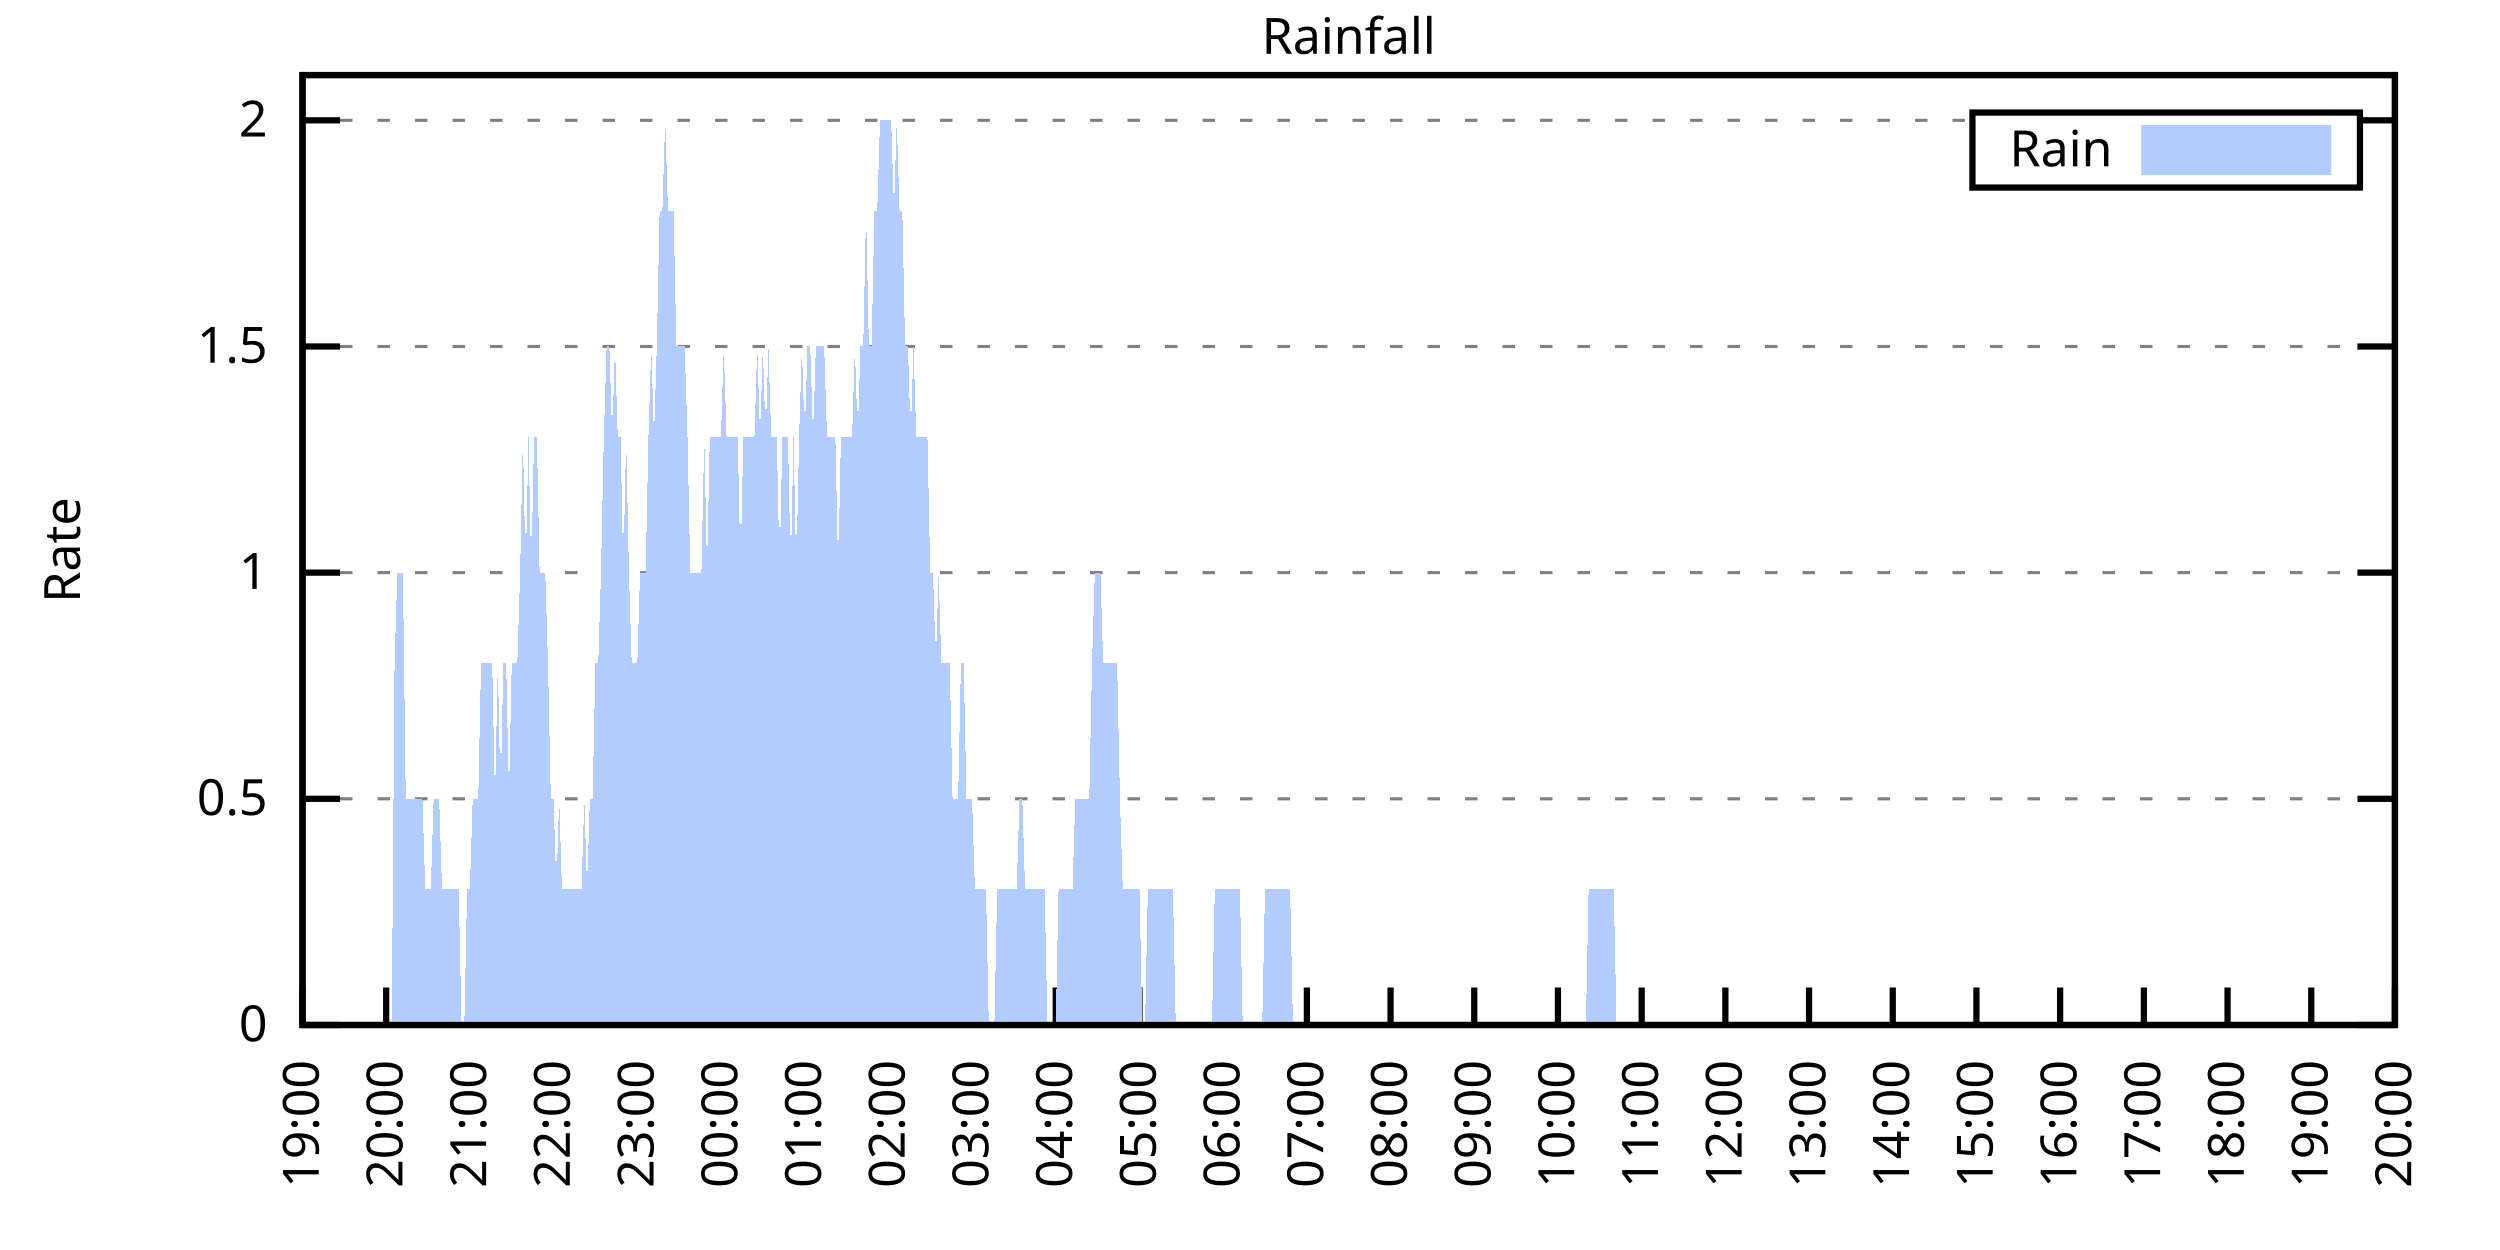
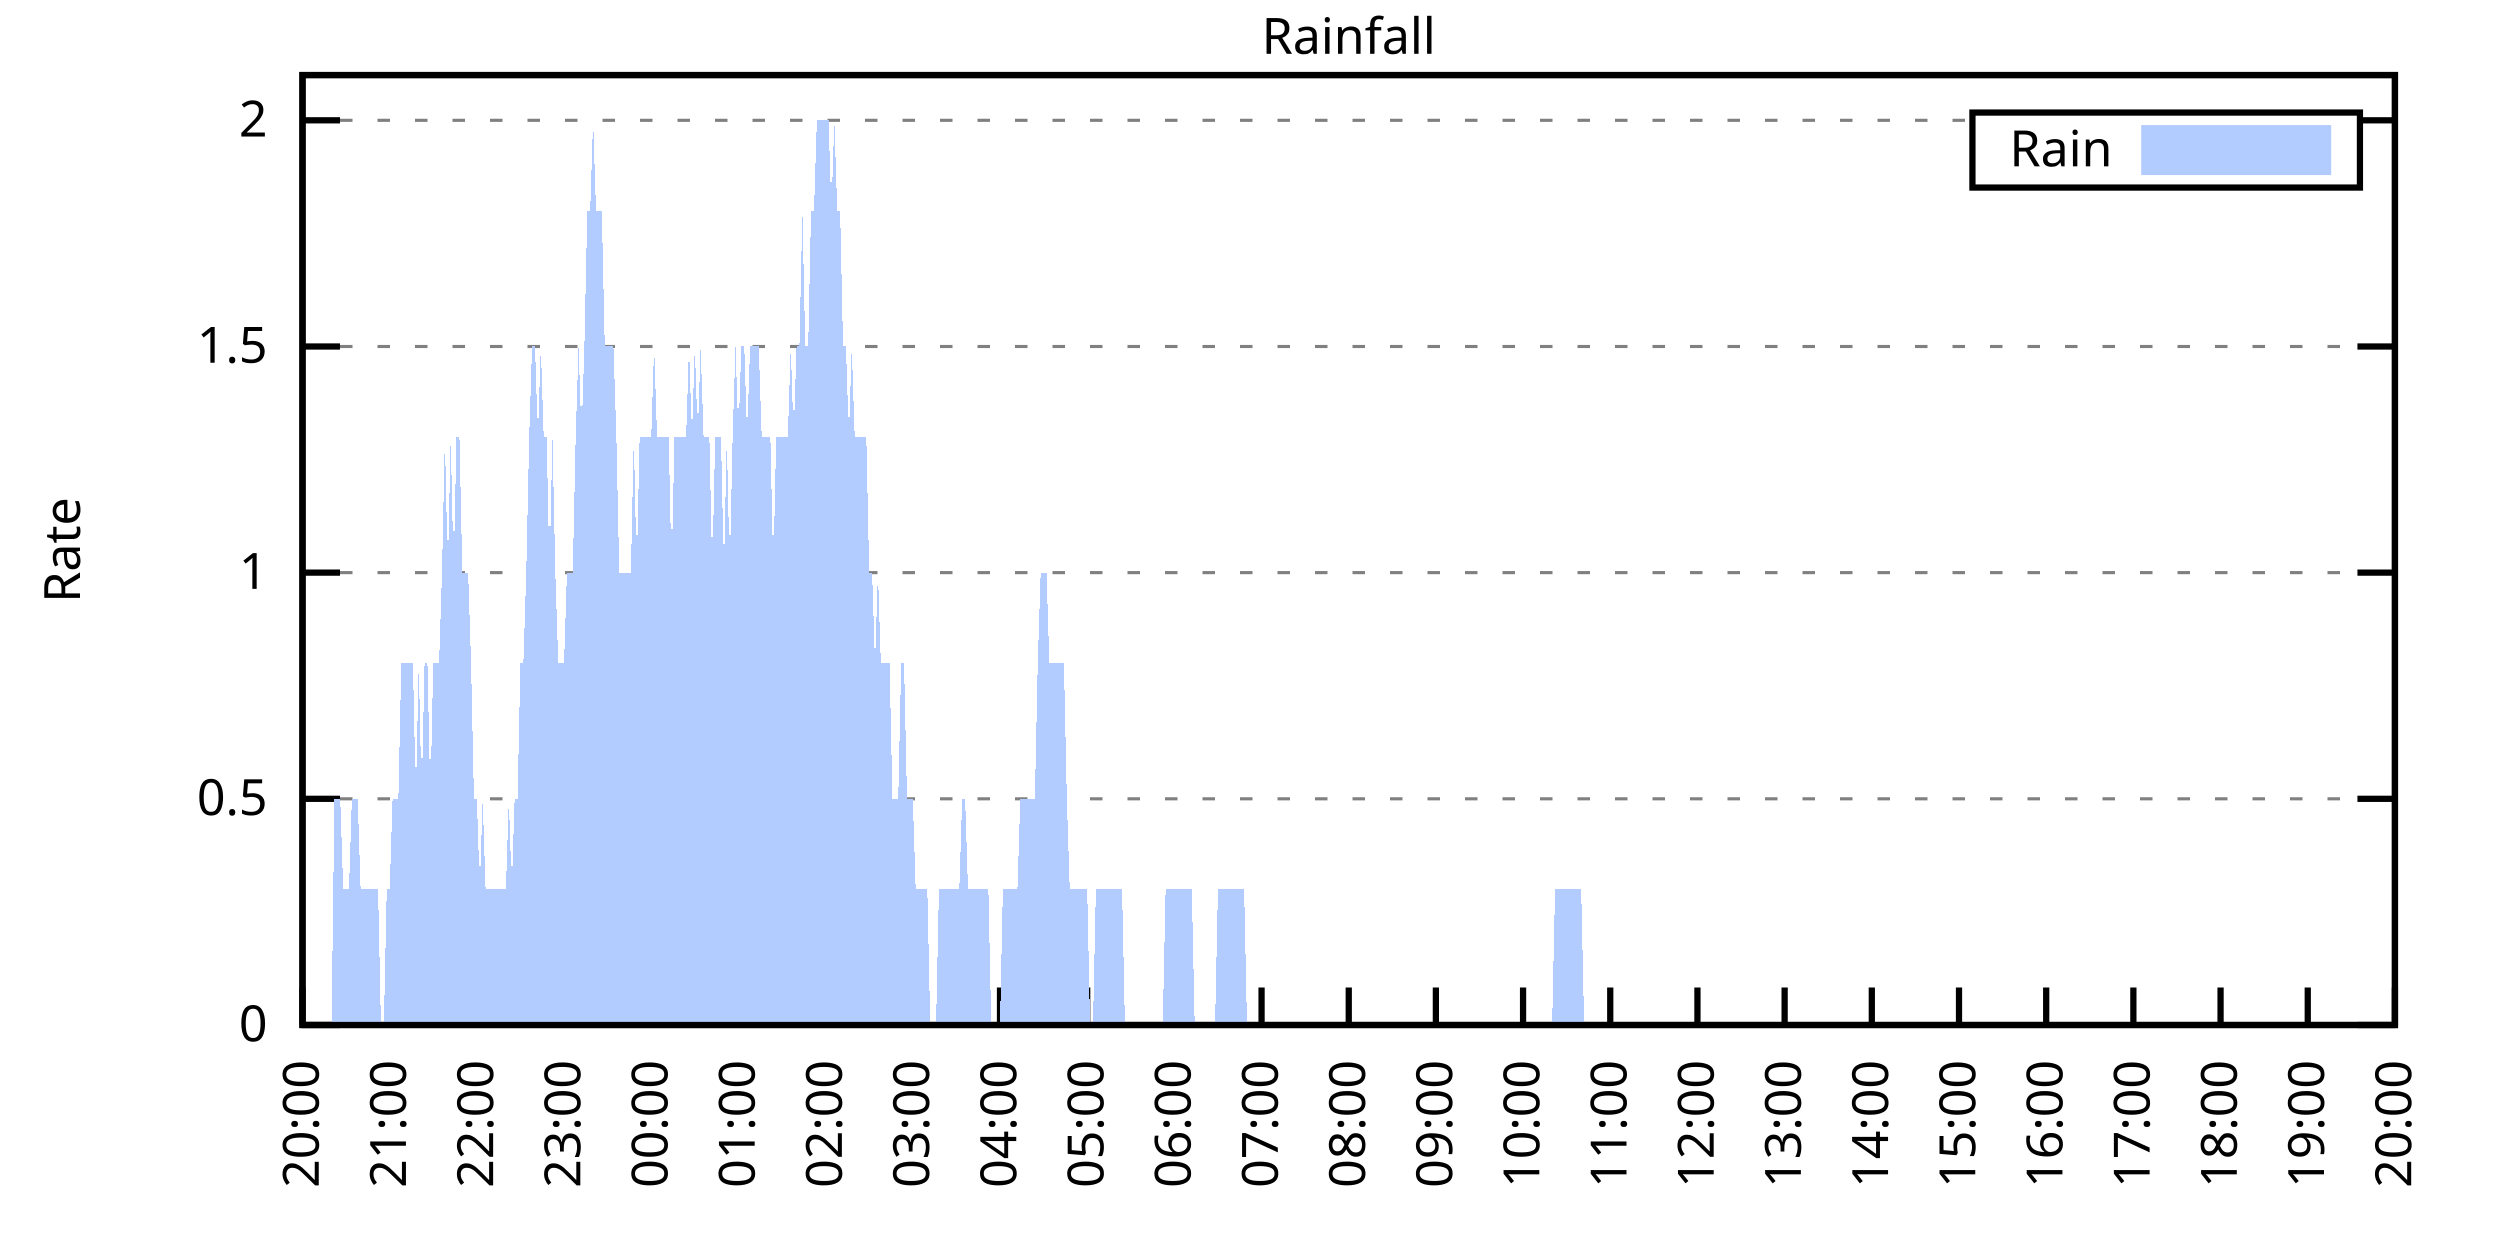
<svg xmlns="http://www.w3.org/2000/svg" xmlns:xlink="http://www.w3.org/1999/xlink" width="400" height="200" viewBox="0 0 400 200">
  <g id="gnuplot_canvas">
    <rect x="0" y="0" width="400" height="200" fill="none" />
    <defs>
      <circle id="gpDot" r="0.5" stroke-width="0.5" stroke="currentColor" />
      <path id="gpPt0" stroke-width="0.333" stroke="currentColor" d="M-1,0 h2 M0,-1 v2" />
      <path id="gpPt1" stroke-width="0.333" stroke="currentColor" d="M-1,-1 L1,1 M1,-1 L-1,1" />
      <path id="gpPt2" stroke-width="0.333" stroke="currentColor" d="M-1,0 L1,0 M0,-1 L0,1 M-1,-1 L1,1 M-1,1 L1,-1" />
      <rect id="gpPt3" stroke-width="0.333" stroke="currentColor" x="-1" y="-1" width="2" height="2" />
      <rect id="gpPt4" stroke-width="0.333" stroke="currentColor" fill="currentColor" x="-1" y="-1" width="2" height="2" />
      <circle id="gpPt5" stroke-width="0.333" stroke="currentColor" cx="0" cy="0" r="1" />
      <use xlink:href="#gpPt5" id="gpPt6" fill="currentColor" stroke="none" />
      <path id="gpPt7" stroke-width="0.333" stroke="currentColor" d="M0,-1.33 L-1.33,0.67 L1.33,0.67 z" />
      <use xlink:href="#gpPt7" id="gpPt8" fill="currentColor" stroke="none" />
      <use xlink:href="#gpPt7" id="gpPt9" stroke="currentColor" transform="rotate(180)" />
      <use xlink:href="#gpPt9" id="gpPt10" fill="currentColor" stroke="none" />
      <use xlink:href="#gpPt3" id="gpPt11" stroke="currentColor" transform="rotate(45)" />
      <use xlink:href="#gpPt11" id="gpPt12" fill="currentColor" stroke="none" />
      <path id="gpPt13" stroke-width="0.333" stroke="currentColor" d="M0,1.330 L1.265,0.411 L0.782,-1.067 L-0.782,-1.076 L-1.265,0.411 z" />
      <use xlink:href="#gpPt13" id="gpPt14" fill="currentColor" stroke="none" />
      <filter id="textbox" filterUnits="objectBoundingBox" x="0" y="0" height="1" width="1">
        <feFlood flood-color="white" flood-opacity="1" result="bgnd" />
        <feComposite in="SourceGraphic" in2="bgnd" operator="atop" />
      </filter>
      <filter id="greybox" filterUnits="objectBoundingBox" x="0" y="0" height="1" width="1">
        <feFlood flood-color="lightgrey" flood-opacity="1" result="grey" />
        <feComposite in="SourceGraphic" in2="grey" operator="atop" />
      </filter>
    </defs>
    <g fill="none" color="white" stroke="currentColor" stroke-width="1.00" stroke-linecap="butt" stroke-linejoin="miter">
</g>
    <g fill="none" color="black" stroke="currentColor" stroke-width="1.00" stroke-linecap="butt" stroke-linejoin="miter">
      <g stroke="none" shape-rendering="crispEdges">
        <polygon fill="rgb(255, 255, 255)" points="48.40,164.00 383.18,164.00 383.18,12.02 48.40,12.02 " />
      </g>
    </g>
    <g fill="none" color="black" stroke="currentColor" stroke-width="1.00" stroke-linecap="butt" stroke-linejoin="miter">
</g>
    <g fill="none" color="black" stroke="black" stroke-width="0.50" stroke-linecap="butt" stroke-linejoin="miter">
</g>
    <g fill="none" color="gray" stroke="currentColor" stroke-width="0.50" stroke-linecap="butt" stroke-linejoin="miter">
      <path stroke="gray" stroke-dasharray="2,4" class="gridline" d="M48.40,164.00 L383.19,164.00  " />
    </g>
    <g fill="none" color="gray" stroke="gray" stroke-width="1.00" stroke-linecap="butt" stroke-linejoin="miter">
</g>
    <g fill="none" color="black" stroke="currentColor" stroke-width="1.00" stroke-linecap="butt" stroke-linejoin="miter">
      <path stroke="black" d="M48.40,164.00 L54.40,164.00 M383.19,164.00 L377.19,164.00  " />
      <g transform="translate(42.80,166.60)" stroke="none" fill="black" font-family="Sans" font-size="8.00" text-anchor="end">
        <text>
          <tspan font-family="Sans"> 0</tspan>
        </text>
      </g>
    </g>
    <g fill="none" color="black" stroke="currentColor" stroke-width="1.00" stroke-linecap="butt" stroke-linejoin="miter">
</g>
    <g fill="none" color="black" stroke="black" stroke-width="0.50" stroke-linecap="butt" stroke-linejoin="miter">
</g>
    <g fill="none" color="gray" stroke="currentColor" stroke-width="0.50" stroke-linecap="butt" stroke-linejoin="miter">
      <path stroke="gray" stroke-dasharray="2,4" class="gridline" d="M48.40,127.81 L383.19,127.81  " />
    </g>
    <g fill="none" color="gray" stroke="gray" stroke-width="1.00" stroke-linecap="butt" stroke-linejoin="miter">
</g>
    <g fill="none" color="black" stroke="currentColor" stroke-width="1.00" stroke-linecap="butt" stroke-linejoin="miter">
      <path stroke="black" d="M48.40,127.81 L54.40,127.81 M383.19,127.81 L377.19,127.81  " />
      <g transform="translate(42.80,130.41)" stroke="none" fill="black" font-family="Sans" font-size="8.00" text-anchor="end">
        <text>
          <tspan font-family="Sans"> 0.5</tspan>
        </text>
      </g>
    </g>
    <g fill="none" color="black" stroke="currentColor" stroke-width="1.00" stroke-linecap="butt" stroke-linejoin="miter">
</g>
    <g fill="none" color="black" stroke="black" stroke-width="0.50" stroke-linecap="butt" stroke-linejoin="miter">
</g>
    <g fill="none" color="gray" stroke="currentColor" stroke-width="0.50" stroke-linecap="butt" stroke-linejoin="miter">
      <path stroke="gray" stroke-dasharray="2,4" class="gridline" d="M48.40,91.62 L383.19,91.62  " />
    </g>
    <g fill="none" color="gray" stroke="gray" stroke-width="1.00" stroke-linecap="butt" stroke-linejoin="miter">
</g>
    <g fill="none" color="black" stroke="currentColor" stroke-width="1.00" stroke-linecap="butt" stroke-linejoin="miter">
      <path stroke="black" d="M48.40,91.62 L54.40,91.62 M383.19,91.62 L377.19,91.62  " />
      <g transform="translate(42.80,94.22)" stroke="none" fill="black" font-family="Sans" font-size="8.00" text-anchor="end">
        <text>
          <tspan font-family="Sans"> 1</tspan>
        </text>
      </g>
    </g>
    <g fill="none" color="black" stroke="currentColor" stroke-width="1.00" stroke-linecap="butt" stroke-linejoin="miter">
</g>
    <g fill="none" color="black" stroke="black" stroke-width="0.50" stroke-linecap="butt" stroke-linejoin="miter">
</g>
    <g fill="none" color="gray" stroke="currentColor" stroke-width="0.50" stroke-linecap="butt" stroke-linejoin="miter">
      <path stroke="gray" stroke-dasharray="2,4" class="gridline" d="M48.40,55.44 L383.19,55.44  " />
    </g>
    <g fill="none" color="gray" stroke="gray" stroke-width="1.00" stroke-linecap="butt" stroke-linejoin="miter">
</g>
    <g fill="none" color="black" stroke="currentColor" stroke-width="1.00" stroke-linecap="butt" stroke-linejoin="miter">
      <path stroke="black" d="M48.40,55.44 L54.40,55.44 M383.19,55.44 L377.19,55.44  " />
      <g transform="translate(42.80,58.04)" stroke="none" fill="black" font-family="Sans" font-size="8.00" text-anchor="end">
        <text>
          <tspan font-family="Sans"> 1.5</tspan>
        </text>
      </g>
    </g>
    <g fill="none" color="black" stroke="currentColor" stroke-width="1.00" stroke-linecap="butt" stroke-linejoin="miter">
</g>
    <g fill="none" color="black" stroke="black" stroke-width="0.50" stroke-linecap="butt" stroke-linejoin="miter">
</g>
    <g fill="none" color="gray" stroke="currentColor" stroke-width="0.50" stroke-linecap="butt" stroke-linejoin="miter">
      <path stroke="gray" stroke-dasharray="2,4" class="gridline" d="M48.40,19.25 L315.59,19.25 M377.59,19.25 L383.19,19.25  " />
    </g>
    <g fill="none" color="gray" stroke="gray" stroke-width="1.00" stroke-linecap="butt" stroke-linejoin="miter">
</g>
    <g fill="none" color="black" stroke="currentColor" stroke-width="1.00" stroke-linecap="butt" stroke-linejoin="miter">
      <path stroke="black" d="M48.40,19.25 L54.40,19.25 M383.19,19.25 L377.19,19.25  " />
      <g transform="translate(42.80,21.85)" stroke="none" fill="black" font-family="Sans" font-size="8.00" text-anchor="end">
        <text>
          <tspan font-family="Sans"> 2</tspan>
        </text>
      </g>
    </g>
    <g fill="none" color="black" stroke="currentColor" stroke-width="1.00" stroke-linecap="butt" stroke-linejoin="miter">
      <path stroke="black" d="M48.40,164.00 L48.40,158.00  " />
      <g transform="translate(51.00,169.60) rotate(270.00)" stroke="none" fill="black" font-family="Sans" font-size="8.00" text-anchor="end">
        <text>
-           <tspan font-family="Sans">19:00</tspan>
-         </text>
-       </g>
-     </g>
-     <g fill="none" color="black" stroke="currentColor" stroke-width="1.00" stroke-linecap="butt" stroke-linejoin="miter">
-       <path stroke="black" d="M61.79,164.00 L61.79,158.00  " />
-       <g transform="translate(64.39,169.60) rotate(270.00)" stroke="none" fill="black" font-family="Sans" font-size="8.00" text-anchor="end">
-         <text>
          <tspan font-family="Sans">20:00</tspan>
        </text>
      </g>
    </g>
    <g fill="none" color="black" stroke="currentColor" stroke-width="1.00" stroke-linecap="butt" stroke-linejoin="miter">
-       <path stroke="black" d="M75.18,164.00 L75.18,158.00  " />
-       <g transform="translate(77.78,169.60) rotate(270.00)" stroke="none" fill="black" font-family="Sans" font-size="8.00" text-anchor="end">
+       <path stroke="black" d="M62.35,164.00 L62.35,158.00  " />
+       <g transform="translate(64.95,169.60) rotate(270.00)" stroke="none" fill="black" font-family="Sans" font-size="8.00" text-anchor="end">
        <text>
          <tspan font-family="Sans">21:00</tspan>
        </text>
      </g>
    </g>
    <g fill="none" color="black" stroke="currentColor" stroke-width="1.00" stroke-linecap="butt" stroke-linejoin="miter">
-       <path stroke="black" d="M88.57,164.00 L88.57,158.00  " />
-       <g transform="translate(91.17,169.60) rotate(270.00)" stroke="none" fill="black" font-family="Sans" font-size="8.00" text-anchor="end">
+       <path stroke="black" d="M76.30,164.00 L76.30,158.00  " />
+       <g transform="translate(78.90,169.60) rotate(270.00)" stroke="none" fill="black" font-family="Sans" font-size="8.00" text-anchor="end">
        <text>
          <tspan font-family="Sans">22:00</tspan>
        </text>
      </g>
    </g>
    <g fill="none" color="black" stroke="currentColor" stroke-width="1.00" stroke-linecap="butt" stroke-linejoin="miter">
-       <path stroke="black" d="M101.97,164.00 L101.97,158.00  " />
-       <g transform="translate(104.57,169.60) rotate(270.00)" stroke="none" fill="black" font-family="Sans" font-size="8.00" text-anchor="end">
+       <path stroke="black" d="M90.25,164.00 L90.25,158.00  " />
+       <g transform="translate(92.85,169.60) rotate(270.00)" stroke="none" fill="black" font-family="Sans" font-size="8.00" text-anchor="end">
        <text>
          <tspan font-family="Sans">23:00</tspan>
        </text>
      </g>
    </g>
    <g fill="none" color="black" stroke="currentColor" stroke-width="1.00" stroke-linecap="butt" stroke-linejoin="miter">
-       <path stroke="black" d="M115.36,164.00 L115.36,158.00  " />
-       <g transform="translate(117.96,169.60) rotate(270.00)" stroke="none" fill="black" font-family="Sans" font-size="8.00" text-anchor="end">
+       <path stroke="black" d="M104.20,164.00 L104.20,158.00  " />
+       <g transform="translate(106.80,169.60) rotate(270.00)" stroke="none" fill="black" font-family="Sans" font-size="8.00" text-anchor="end">
        <text>
          <tspan font-family="Sans">00:00</tspan>
        </text>
      </g>
    </g>
    <g fill="none" color="black" stroke="currentColor" stroke-width="1.00" stroke-linecap="butt" stroke-linejoin="miter">
-       <path stroke="black" d="M128.75,164.00 L128.75,158.00  " />
-       <g transform="translate(131.35,169.60) rotate(270.00)" stroke="none" fill="black" font-family="Sans" font-size="8.00" text-anchor="end">
+       <path stroke="black" d="M118.15,164.00 L118.15,158.00  " />
+       <g transform="translate(120.75,169.60) rotate(270.00)" stroke="none" fill="black" font-family="Sans" font-size="8.00" text-anchor="end">
        <text>
          <tspan font-family="Sans">01:00</tspan>
        </text>
      </g>
    </g>
    <g fill="none" color="black" stroke="currentColor" stroke-width="1.00" stroke-linecap="butt" stroke-linejoin="miter">
-       <path stroke="black" d="M142.14,164.00 L142.14,158.00  " />
-       <g transform="translate(144.74,169.60) rotate(270.00)" stroke="none" fill="black" font-family="Sans" font-size="8.00" text-anchor="end">
+       <path stroke="black" d="M132.10,164.00 L132.10,158.00  " />
+       <g transform="translate(134.70,169.60) rotate(270.00)" stroke="none" fill="black" font-family="Sans" font-size="8.00" text-anchor="end">
        <text>
          <tspan font-family="Sans">02:00</tspan>
        </text>
      </g>
    </g>
    <g fill="none" color="black" stroke="currentColor" stroke-width="1.00" stroke-linecap="butt" stroke-linejoin="miter">
-       <path stroke="black" d="M155.53,164.00 L155.53,158.00  " />
-       <g transform="translate(158.13,169.60) rotate(270.00)" stroke="none" fill="black" font-family="Sans" font-size="8.00" text-anchor="end">
+       <path stroke="black" d="M146.05,164.00 L146.05,158.00  " />
+       <g transform="translate(148.65,169.60) rotate(270.00)" stroke="none" fill="black" font-family="Sans" font-size="8.00" text-anchor="end">
        <text>
          <tspan font-family="Sans">03:00</tspan>
        </text>
      </g>
    </g>
    <g fill="none" color="black" stroke="currentColor" stroke-width="1.00" stroke-linecap="butt" stroke-linejoin="miter">
-       <path stroke="black" d="M168.92,164.00 L168.92,158.00  " />
-       <g transform="translate(171.52,169.60) rotate(270.00)" stroke="none" fill="black" font-family="Sans" font-size="8.00" text-anchor="end">
+       <path stroke="black" d="M160.00,164.00 L160.00,158.00  " />
+       <g transform="translate(162.60,169.60) rotate(270.00)" stroke="none" fill="black" font-family="Sans" font-size="8.00" text-anchor="end">
        <text>
          <tspan font-family="Sans">04:00</tspan>
        </text>
      </g>
    </g>
    <g fill="none" color="black" stroke="currentColor" stroke-width="1.00" stroke-linecap="butt" stroke-linejoin="miter">
-       <path stroke="black" d="M182.32,164.00 L182.32,158.00  " />
-       <g transform="translate(184.92,169.60) rotate(270.00)" stroke="none" fill="black" font-family="Sans" font-size="8.00" text-anchor="end">
+       <path stroke="black" d="M173.95,164.00 L173.95,158.00  " />
+       <g transform="translate(176.55,169.60) rotate(270.00)" stroke="none" fill="black" font-family="Sans" font-size="8.00" text-anchor="end">
        <text>
          <tspan font-family="Sans">05:00</tspan>
        </text>
      </g>
    </g>
    <g fill="none" color="black" stroke="currentColor" stroke-width="1.00" stroke-linecap="butt" stroke-linejoin="miter">
-       <path stroke="black" d="M195.71,164.00 L195.71,158.00  " />
-       <g transform="translate(198.31,169.60) rotate(270.00)" stroke="none" fill="black" font-family="Sans" font-size="8.00" text-anchor="end">
+       <path stroke="black" d="M187.90,164.00 L187.90,158.00  " />
+       <g transform="translate(190.50,169.60) rotate(270.00)" stroke="none" fill="black" font-family="Sans" font-size="8.00" text-anchor="end">
        <text>
          <tspan font-family="Sans">06:00</tspan>
        </text>
      </g>
    </g>
    <g fill="none" color="black" stroke="currentColor" stroke-width="1.00" stroke-linecap="butt" stroke-linejoin="miter">
-       <path stroke="black" d="M209.10,164.00 L209.10,158.00  " />
-       <g transform="translate(211.70,169.60) rotate(270.00)" stroke="none" fill="black" font-family="Sans" font-size="8.00" text-anchor="end">
+       <path stroke="black" d="M201.85,164.00 L201.85,158.00  " />
+       <g transform="translate(204.45,169.60) rotate(270.00)" stroke="none" fill="black" font-family="Sans" font-size="8.00" text-anchor="end">
        <text>
          <tspan font-family="Sans">07:00</tspan>
        </text>
      </g>
    </g>
    <g fill="none" color="black" stroke="currentColor" stroke-width="1.00" stroke-linecap="butt" stroke-linejoin="miter">
-       <path stroke="black" d="M222.49,164.00 L222.49,158.00  " />
-       <g transform="translate(225.09,169.60) rotate(270.00)" stroke="none" fill="black" font-family="Sans" font-size="8.00" text-anchor="end">
+       <path stroke="black" d="M215.80,164.00 L215.80,158.00  " />
+       <g transform="translate(218.40,169.60) rotate(270.00)" stroke="none" fill="black" font-family="Sans" font-size="8.00" text-anchor="end">
        <text>
          <tspan font-family="Sans">08:00</tspan>
        </text>
      </g>
    </g>
    <g fill="none" color="black" stroke="currentColor" stroke-width="1.00" stroke-linecap="butt" stroke-linejoin="miter">
-       <path stroke="black" d="M235.88,164.00 L235.88,158.00  " />
-       <g transform="translate(238.48,169.60) rotate(270.00)" stroke="none" fill="black" font-family="Sans" font-size="8.00" text-anchor="end">
+       <path stroke="black" d="M229.74,164.00 L229.74,158.00  " />
+       <g transform="translate(232.34,169.60) rotate(270.00)" stroke="none" fill="black" font-family="Sans" font-size="8.00" text-anchor="end">
        <text>
          <tspan font-family="Sans">09:00</tspan>
        </text>
      </g>
    </g>
    <g fill="none" color="black" stroke="currentColor" stroke-width="1.00" stroke-linecap="butt" stroke-linejoin="miter">
-       <path stroke="black" d="M249.27,164.00 L249.27,158.00  " />
-       <g transform="translate(251.87,169.60) rotate(270.00)" stroke="none" fill="black" font-family="Sans" font-size="8.00" text-anchor="end">
+       <path stroke="black" d="M243.69,164.00 L243.69,158.00  " />
+       <g transform="translate(246.29,169.60) rotate(270.00)" stroke="none" fill="black" font-family="Sans" font-size="8.00" text-anchor="end">
        <text>
          <tspan font-family="Sans">10:00</tspan>
        </text>
      </g>
    </g>
    <g fill="none" color="black" stroke="currentColor" stroke-width="1.00" stroke-linecap="butt" stroke-linejoin="miter">
-       <path stroke="black" d="M262.67,164.00 L262.67,158.00  " />
-       <g transform="translate(265.27,169.60) rotate(270.00)" stroke="none" fill="black" font-family="Sans" font-size="8.00" text-anchor="end">
+       <path stroke="black" d="M257.64,164.00 L257.64,158.00  " />
+       <g transform="translate(260.24,169.60) rotate(270.00)" stroke="none" fill="black" font-family="Sans" font-size="8.00" text-anchor="end">
        <text>
          <tspan font-family="Sans">11:00</tspan>
        </text>
      </g>
    </g>
    <g fill="none" color="black" stroke="currentColor" stroke-width="1.00" stroke-linecap="butt" stroke-linejoin="miter">
-       <path stroke="black" d="M276.06,164.00 L276.06,158.00  " />
-       <g transform="translate(278.66,169.60) rotate(270.00)" stroke="none" fill="black" font-family="Sans" font-size="8.00" text-anchor="end">
+       <path stroke="black" d="M271.59,164.00 L271.59,158.00  " />
+       <g transform="translate(274.19,169.60) rotate(270.00)" stroke="none" fill="black" font-family="Sans" font-size="8.00" text-anchor="end">
        <text>
          <tspan font-family="Sans">12:00</tspan>
        </text>
      </g>
    </g>
    <g fill="none" color="black" stroke="currentColor" stroke-width="1.00" stroke-linecap="butt" stroke-linejoin="miter">
-       <path stroke="black" d="M289.45,164.00 L289.45,158.00  " />
-       <g transform="translate(292.05,169.60) rotate(270.00)" stroke="none" fill="black" font-family="Sans" font-size="8.00" text-anchor="end">
+       <path stroke="black" d="M285.54,164.00 L285.54,158.00  " />
+       <g transform="translate(288.14,169.60) rotate(270.00)" stroke="none" fill="black" font-family="Sans" font-size="8.00" text-anchor="end">
        <text>
          <tspan font-family="Sans">13:00</tspan>
        </text>
      </g>
    </g>
    <g fill="none" color="black" stroke="currentColor" stroke-width="1.00" stroke-linecap="butt" stroke-linejoin="miter">
-       <path stroke="black" d="M302.84,164.00 L302.84,158.00  " />
-       <g transform="translate(305.44,169.60) rotate(270.00)" stroke="none" fill="black" font-family="Sans" font-size="8.00" text-anchor="end">
+       <path stroke="black" d="M299.49,164.00 L299.49,158.00  " />
+       <g transform="translate(302.09,169.60) rotate(270.00)" stroke="none" fill="black" font-family="Sans" font-size="8.00" text-anchor="end">
        <text>
          <tspan font-family="Sans">14:00</tspan>
        </text>
      </g>
    </g>
    <g fill="none" color="black" stroke="currentColor" stroke-width="1.00" stroke-linecap="butt" stroke-linejoin="miter">
-       <path stroke="black" d="M316.23,164.00 L316.23,158.00  " />
-       <g transform="translate(318.83,169.60) rotate(270.00)" stroke="none" fill="black" font-family="Sans" font-size="8.00" text-anchor="end">
+       <path stroke="black" d="M313.44,164.00 L313.44,158.00  " />
+       <g transform="translate(316.04,169.60) rotate(270.00)" stroke="none" fill="black" font-family="Sans" font-size="8.00" text-anchor="end">
        <text>
          <tspan font-family="Sans">15:00</tspan>
        </text>
      </g>
    </g>
    <g fill="none" color="black" stroke="currentColor" stroke-width="1.00" stroke-linecap="butt" stroke-linejoin="miter">
-       <path stroke="black" d="M329.62,164.00 L329.62,158.00  " />
-       <g transform="translate(332.22,169.60) rotate(270.00)" stroke="none" fill="black" font-family="Sans" font-size="8.00" text-anchor="end">
+       <path stroke="black" d="M327.39,164.00 L327.39,158.00  " />
+       <g transform="translate(329.99,169.60) rotate(270.00)" stroke="none" fill="black" font-family="Sans" font-size="8.00" text-anchor="end">
        <text>
          <tspan font-family="Sans">16:00</tspan>
        </text>
      </g>
    </g>
    <g fill="none" color="black" stroke="currentColor" stroke-width="1.00" stroke-linecap="butt" stroke-linejoin="miter">
-       <path stroke="black" d="M343.02,164.00 L343.02,158.00  " />
-       <g transform="translate(345.62,169.60) rotate(270.00)" stroke="none" fill="black" font-family="Sans" font-size="8.00" text-anchor="end">
+       <path stroke="black" d="M341.34,164.00 L341.34,158.00  " />
+       <g transform="translate(343.94,169.60) rotate(270.00)" stroke="none" fill="black" font-family="Sans" font-size="8.00" text-anchor="end">
        <text>
          <tspan font-family="Sans">17:00</tspan>
        </text>
      </g>
    </g>
    <g fill="none" color="black" stroke="currentColor" stroke-width="1.00" stroke-linecap="butt" stroke-linejoin="miter">
-       <path stroke="black" d="M356.41,164.00 L356.41,158.00  " />
-       <g transform="translate(359.01,169.60) rotate(270.00)" stroke="none" fill="black" font-family="Sans" font-size="8.00" text-anchor="end">
+       <path stroke="black" d="M355.29,164.00 L355.29,158.00  " />
+       <g transform="translate(357.89,169.60) rotate(270.00)" stroke="none" fill="black" font-family="Sans" font-size="8.00" text-anchor="end">
        <text>
          <tspan font-family="Sans">18:00</tspan>
        </text>
      </g>
    </g>
    <g fill="none" color="black" stroke="currentColor" stroke-width="1.00" stroke-linecap="butt" stroke-linejoin="miter">
-       <path stroke="black" d="M369.80,164.00 L369.80,158.00  " />
-       <g transform="translate(372.40,169.60) rotate(270.00)" stroke="none" fill="black" font-family="Sans" font-size="8.00" text-anchor="end">
+       <path stroke="black" d="M369.24,164.00 L369.24,158.00  " />
+       <g transform="translate(371.84,169.60) rotate(270.00)" stroke="none" fill="black" font-family="Sans" font-size="8.00" text-anchor="end">
        <text>
          <tspan font-family="Sans">19:00</tspan>
        </text>
      </g>
    </g>
    <g fill="none" color="black" stroke="currentColor" stroke-width="1.00" stroke-linecap="butt" stroke-linejoin="miter">
      <path stroke="black" d="M383.19,164.00 L383.19,158.00  " />
      <g transform="translate(385.79,169.60) rotate(270.00)" stroke="none" fill="black" font-family="Sans" font-size="8.00" text-anchor="end">
        <text>
          <tspan font-family="Sans">20:00</tspan>
        </text>
      </g>
    </g>
    <g fill="none" color="black" stroke="currentColor" stroke-width="1.00" stroke-linecap="butt" stroke-linejoin="miter">
</g>
    <g fill="none" color="black" stroke="currentColor" stroke-width="1.00" stroke-linecap="butt" stroke-linejoin="miter">
      <path stroke="black" d="M48.40,12.01 L48.40,164.00 L383.19,164.00 L383.19,12.01 L48.40,12.01 Z  " />
    </g>
    <g fill="none" color="black" stroke="currentColor" stroke-width="1.00" stroke-linecap="butt" stroke-linejoin="miter">
</g>
    <g fill="none" color="black" stroke="currentColor" stroke-width="1.00" stroke-linecap="butt" stroke-linejoin="miter">
      <path stroke="black" d="M315.59,30.01 L315.59,18.01 L377.59,18.01 L377.59,30.01 L315.59,30.01 Z  " />
    </g>
    <g id="Rainfall_plot_1">
      <g fill="none" color="white" stroke="black" stroke-width="2.00" stroke-linecap="butt" stroke-linejoin="miter">
</g>
      <g fill="none" color="black" stroke="currentColor" stroke-width="2.00" stroke-linecap="butt" stroke-linejoin="miter">
        <g transform="translate(337.99,26.61)" stroke="none" fill="black" font-family="Sans" font-size="8.00" text-anchor="end">
          <text>
            <tspan font-family="Sans">Rain</tspan>
          </text>
        </g>
      </g>
      <g fill="none" color="black" stroke="currentColor" stroke-width="2.00" stroke-linecap="butt" stroke-linejoin="miter">
        <g stroke="none" shape-rendering="crispEdges">
          <polygon fill="rgb(178, 204, 255)" points="343.59,27.01 371.99,27.01 371.99,21.01 343.59,21.01 " />
        </g>
        <path stroke="rgb(178, 204, 255)" d="M343.59,27.01 L371.99,27.01 L371.99,21.01 L343.59,21.01 L343.59,27.01 Z  " />
      </g>
      <g fill="none" color="black" stroke="currentColor" stroke-width="2.00" stroke-linecap="butt" stroke-linejoin="miter">
        <g stroke="none" shape-rendering="crispEdges">
-           <polygon fill="rgb(178, 204, 255)" points="58.67,164.00 59.11,164.00 59.56,164.00 60.01,164.00 60.45,164.00 60.90,164.00 61.35,164.00 61.79,164.00 62.24,164.00 62.68,164.00 63.13,106.10 63.58,91.62 64.02,91.62 64.47,91.62 64.92,127.81 65.36,127.81 65.81,127.81 66.26,127.81 66.70,127.81 67.15,127.81 67.59,127.81 68.04,142.29 68.49,142.29 68.93,142.29 69.38,127.81 69.83,127.81 70.27,127.81 70.72,142.29 71.17,142.29 71.61,142.29 72.06,142.29 72.50,142.29 72.95,142.29 73.40,142.29 73.84,164.00 74.29,164.00 74.74,142.29 75.18,142.29 75.63,127.81 76.08,127.81 76.52,127.81 76.97,106.10 77.42,106.10 77.86,106.10 78.31,106.10 78.75,106.10 79.20,127.81 79.65,106.10 80.09,127.81 80.54,106.10 80.99,106.10 81.43,127.81 81.88,106.10 82.33,106.10 82.77,106.10 83.22,91.62 83.66,69.91 84.11,91.62 84.56,69.91 85.00,91.62 85.45,69.91 85.90,69.91 86.34,91.62 86.79,91.62 87.24,91.62 87.68,106.10 88.13,127.81 88.57,127.81 89.02,142.29 89.47,127.81 89.91,142.29 90.36,142.29 90.81,142.29 91.25,142.29 91.70,142.29 92.15,142.29 92.59,142.29 93.04,142.29 93.49,127.81 93.93,142.29 94.38,127.81 94.82,127.81 95.27,106.10 95.72,106.10 96.16,91.62 96.61,69.91 97.06,55.44 97.50,55.44 97.95,69.91 98.40,55.44 98.84,69.91 99.29,69.91 99.73,91.62 100.18,69.91 100.63,91.62 101.07,106.10 101.52,106.10 101.97,106.10 102.41,91.62 102.86,91.62 103.31,91.62 103.75,69.91 104.20,55.44 104.64,69.91 105.09,55.44 105.54,33.72 105.98,33.72 106.43,19.25 106.88,33.72 107.32,33.72 107.77,33.72 108.22,55.44 108.66,55.44 109.11,55.44 109.55,55.44 110.00,69.91 110.45,91.62 110.89,91.62 111.34,91.62 111.79,91.62 112.23,91.62 112.68,69.91 113.13,91.62 113.57,69.91 114.02,69.91 114.47,69.91 114.91,69.91 115.36,69.91 115.80,55.44 116.25,69.91 116.70,69.91 117.14,69.91 117.59,69.91 118.04,69.91 118.48,91.62 118.93,69.91 119.38,69.91 119.82,69.91 120.27,69.91 120.71,69.91 121.16,55.44 121.61,69.91 122.05,55.44 122.50,69.91 122.95,55.44 123.39,69.91 123.84,69.91 124.29,69.91 124.73,91.62 125.18,69.91 125.62,69.91 126.07,69.91 126.52,91.62 126.96,69.91 127.41,91.62 127.86,69.91 128.30,55.44 128.75,69.91 129.20,55.44 129.64,55.44 130.09,69.91 130.54,55.44 130.98,55.44 131.43,55.44 131.87,55.44 132.32,69.91 132.77,69.91 133.21,69.91 133.66,69.91 134.11,91.62 134.55,69.91 135.00,69.91 135.45,69.91 135.89,69.91 136.34,69.91 136.78,55.44 137.23,69.91 137.68,55.44 138.12,55.44 138.57,33.72 139.02,55.44 139.46,55.44 139.91,33.72 140.36,33.72 140.80,19.25 141.25,19.25 141.69,19.25 142.14,19.25 142.59,19.25 143.03,33.72 143.48,19.25 143.93,33.72 144.37,33.72 144.82,55.44 145.27,55.44 145.71,69.91 146.16,55.44 146.61,69.91 147.05,69.91 147.50,69.91 147.94,69.91 148.39,69.91 148.84,91.62 149.28,91.62 149.73,106.10 150.18,91.62 150.62,106.10 151.07,106.10 151.52,106.10 151.96,106.10 152.41,127.81 152.85,127.81 153.30,127.81 153.75,106.10 154.19,106.10 154.64,127.81 155.09,127.81 155.53,127.81 155.98,142.29 156.43,142.29 156.87,142.29 157.32,142.29 157.76,142.29 158.21,164.00 158.66,164.00 159.10,164.00 159.55,142.29 160.00,142.29 160.44,142.29 160.89,142.29 161.34,142.29 161.78,142.29 162.23,142.29 162.67,142.29 163.12,127.81 163.57,127.81 164.01,142.29 164.46,142.29 164.91,142.29 165.35,142.29 165.80,142.29 166.25,142.29 166.69,142.29 167.14,142.29 167.59,164.00 168.03,164.00 168.48,164.00 168.92,164.00 169.37,142.29 169.82,142.29 170.26,142.29 170.71,142.29 171.16,142.29 171.60,142.29 172.05,127.81 172.50,127.81 172.94,127.81 173.39,127.81 173.83,127.81 174.28,127.81 174.73,106.10 175.17,91.62 175.62,91.62 176.07,91.62 176.51,106.10 176.96,106.10 177.41,106.10 177.85,106.10 178.30,106.10 178.74,106.10 179.19,127.81 179.64,142.29 180.08,142.29 180.53,142.29 180.98,142.29 181.42,142.29 181.87,142.29 182.32,142.29 182.76,164.00 183.21,164.00 183.66,142.29 184.10,142.29 184.55,142.29 184.99,142.29 185.44,142.29 185.89,142.29 186.33,142.29 186.78,142.29 187.23,142.29 187.67,142.29 188.12,164.00 188.57,164.00 189.01,164.00 189.46,164.00 189.90,164.00 190.35,164.00 190.80,164.00 191.24,164.00 191.69,164.00 192.14,164.00 192.58,164.00 193.03,164.00 193.48,164.00 193.92,164.00 194.37,142.29 194.81,142.29 195.26,142.29 195.71,142.29 196.15,142.29 196.60,142.29 197.05,142.29 197.49,142.29 197.94,142.29 198.39,142.29 198.83,164.00 199.28,164.00 199.73,164.00 200.17,164.00 200.62,164.00 201.06,164.00 201.51,164.00 201.96,164.00 202.40,142.29 202.85,142.29 203.30,142.29 203.74,142.29 204.19,142.29 204.64,142.29 205.08,142.29 205.53,142.29 205.97,142.29 206.42,142.29 206.87,164.00 207.31,164.00 207.76,164.00 208.21,164.00 208.65,164.00 209.10,164.00 209.55,164.00 209.99,164.00 210.44,164.00 210.88,164.00 211.33,164.00 211.78,164.00 212.22,164.00 212.67,164.00 213.12,164.00 213.56,164.00 214.01,164.00 214.46,164.00 214.90,164.00 215.35,164.00 215.80,164.00 216.24,164.00 216.69,164.00 217.13,164.00 217.58,164.00 218.03,164.00 218.47,164.00 218.92,164.00 219.37,164.00 219.81,164.00 220.26,164.00 220.71,164.00 221.15,164.00 221.60,164.00 222.04,164.00 222.49,164.00 222.94,164.00 223.38,164.00 223.83,164.00 224.28,164.00 224.72,164.00 225.17,164.00 225.62,164.00 226.06,164.00 226.51,164.00 226.95,164.00 227.40,164.00 227.85,164.00 228.29,164.00 228.74,164.00 229.19,164.00 229.63,164.00 230.08,164.00 230.53,164.00 230.97,164.00 231.42,164.00 231.86,164.00 232.31,164.00 232.76,164.00 233.20,164.00 233.65,164.00 234.10,164.00 234.54,164.00 234.99,164.00 235.44,164.00 235.88,164.00 236.33,164.00 236.78,164.00 237.22,164.00 237.67,164.00 238.11,164.00 238.56,164.00 239.01,164.00 239.45,164.00 239.90,164.00 240.35,164.00 240.79,164.00 241.24,164.00 241.69,164.00 242.13,164.00 242.58,164.00 243.02,164.00 243.47,164.00 243.92,164.00 244.36,164.00 244.81,164.00 245.26,164.00 245.70,164.00 246.15,164.00 246.60,164.00 247.04,164.00 247.49,164.00 247.93,164.00 248.38,164.00 248.83,164.00 249.27,164.00 249.72,164.00 250.17,164.00 250.61,164.00 251.06,164.00 251.51,164.00 251.95,164.00 252.40,164.00 252.85,164.00 253.29,164.00 253.74,164.00 254.18,142.29 254.63,142.29 255.08,142.29 255.52,142.29 255.97,142.29 256.42,142.29 256.86,142.29 257.31,142.29 257.76,142.29 258.20,142.29 258.65,164.00 259.09,164.00 259.54,164.00 259.99,164.00 260.43,164.00 260.88,164.00 261.33,164.00 261.77,164.00 262.22,164.00 262.67,164.00 263.11,164.00 263.56,164.00 264.00,164.00 264.45,164.00 264.90,164.00 265.34,164.00 265.79,164.00 266.24,164.00 266.68,164.00 267.13,164.00 267.58,164.00 268.02,164.00 268.47,164.00 268.92,164.00 269.36,164.00 269.81,164.00 270.25,164.00 270.70,164.00 271.15,164.00 271.59,164.00 272.04,164.00 272.49,164.00 272.93,164.00 273.38,164.00 273.83,164.00 274.27,164.00 274.72,164.00 275.16,164.00 275.61,164.00 276.06,164.00 276.50,164.00 276.95,164.00 277.40,164.00 277.84,164.00 278.29,164.00 278.74,164.00 279.18,164.00 279.63,164.00 280.07,164.00 280.52,164.00 280.97,164.00 281.41,164.00 281.86,164.00 282.31,164.00 282.75,164.00 283.20,164.00 283.65,164.00 284.09,164.00 284.54,164.00 284.98,164.00 285.43,164.00 285.88,164.00 286.32,164.00 286.77,164.00 287.22,164.00 287.66,164.00 288.11,164.00 288.56,164.00 289.00,164.00 289.45,164.00 289.90,164.00 290.34,164.00 290.79,164.00 291.23,164.00 291.68,164.00 292.13,164.00 292.57,164.00 293.02,164.00 293.47,164.00 293.91,164.00 294.36,164.00 294.81,164.00 295.25,164.00 295.70,164.00 296.14,164.00 296.59,164.00 297.04,164.00 297.48,164.00 297.93,164.00 298.38,164.00 298.82,164.00 299.27,164.00 299.72,164.00 300.16,164.00 300.61,164.00 301.05,164.00 301.50,164.00 301.95,164.00 302.39,164.00 302.84,164.00 303.29,164.00 303.73,164.00 304.18,164.00 304.63,164.00 305.07,164.00 305.52,164.00 305.97,164.00 306.41,164.00 306.86,164.00 307.30,164.00 307.75,164.00 308.20,164.00 308.64,164.00 309.09,164.00 309.54,164.00 309.98,164.00 310.43,164.00 310.88,164.00 311.32,164.00 311.77,164.00 312.21,164.00 312.66,164.00 313.11,164.00 313.55,164.00 314.00,164.00 314.45,164.00 314.89,164.00 315.34,164.00 315.79,164.00 316.23,164.00 316.68,164.00 317.12,164.00 317.57,164.00 318.02,164.00 318.46,164.00 318.91,164.00 319.36,164.00 319.80,164.00 320.25,164.00 320.70,164.00 321.14,164.00 321.59,164.00 322.04,164.00 322.48,164.00 322.93,164.00 323.37,164.00 323.82,164.00 324.27,164.00 324.71,164.00 325.16,164.00 325.61,164.00 326.05,164.00 326.50,164.00 326.95,164.00 327.39,164.00 327.84,164.00 328.28,164.00 328.73,164.00 329.18,164.00 329.62,164.00 330.07,164.00 330.52,164.00 330.96,164.00 331.41,164.00 331.86,164.00 332.30,164.00 332.75,164.00 333.19,164.00 333.64,164.00 334.09,164.00 334.53,164.00 334.98,164.00 335.43,164.00 335.87,164.00 336.32,164.00 336.77,164.00 337.21,164.00 337.66,164.00 338.10,164.00 338.55,164.00 339.00,164.00 339.44,164.00 339.89,164.00 340.34,164.00 340.78,164.00 341.23,164.00 341.68,164.00 342.12,164.00 342.57,164.00 343.02,164.00 343.46,164.00 343.91,164.00 344.35,164.00 344.80,164.00 345.25,164.00 345.69,164.00 346.14,164.00 346.59,164.00 347.03,164.00 347.48,164.00 347.93,164.00 348.37,164.00 348.82,164.00 349.26,164.00 349.71,164.00 350.16,164.00 350.60,164.00 351.05,164.00 351.50,164.00 351.94,164.00 352.39,164.00 352.84,164.00 353.28,164.00 353.73,164.00 354.17,164.00 354.62,164.00 355.07,164.00 355.51,164.00 355.96,164.00 356.41,164.00 356.85,164.00 357.30,164.00 357.75,164.00 358.19,164.00 358.64,164.00 359.09,164.00 359.53,164.00 359.98,164.00 360.42,164.00 360.87,164.00 361.32,164.00 361.76,164.00 362.21,164.00 362.66,164.00 363.10,164.00 363.55,164.00 364.00,164.00 364.44,164.00 364.89,164.00 365.33,164.00 365.78,164.00 366.23,164.00 366.67,164.00 367.12,164.00 367.57,164.00 368.01,164.00 368.46,164.00 368.91,164.00 369.35,164.00 369.80,164.00 370.24,164.00 370.69,164.00 371.14,164.00 371.58,164.00 372.03,164.00 372.48,164.00 372.92,164.00 373.37,164.00 373.82,164.00 374.26,164.00 374.71,164.00 375.16,164.00 375.60,164.00 376.05,164.00 376.49,164.00 376.94,164.00 377.39,164.00 377.83,164.00 378.28,164.00 378.73,164.00 379.17,164.00 379.62,164.00 379.62,164.00 58.67,164.00 " />
+           <polygon fill="rgb(178, 204, 255)" points="48.86,164.00 49.33,164.00 49.79,164.00 50.26,164.00 50.72,164.00 51.19,164.00 51.65,164.00 52.12,164.00 52.58,164.00 53.05,164.00 53.51,127.81 53.98,127.81 54.44,127.81 54.91,142.29 55.37,142.29 55.84,142.29 56.30,127.81 56.77,127.81 57.23,127.81 57.70,142.29 58.16,142.29 58.63,142.29 59.09,142.29 59.56,142.29 60.02,142.29 60.49,142.29 60.95,164.00 61.42,164.00 61.88,142.29 62.35,142.29 62.81,127.81 63.28,127.81 63.74,127.81 64.21,106.10 64.67,106.10 65.14,106.10 65.60,106.10 66.07,106.10 66.53,127.81 67.00,106.10 67.46,127.81 67.93,106.10 68.39,106.10 68.86,127.81 69.32,106.10 69.79,106.10 70.25,106.10 70.72,91.62 71.18,69.91 71.65,91.62 72.11,69.91 72.58,91.62 73.04,69.91 73.51,69.91 73.97,91.62 74.44,91.62 74.90,91.62 75.37,106.10 75.83,127.81 76.30,127.81 76.76,142.29 77.23,127.81 77.69,142.29 78.16,142.29 78.62,142.29 79.09,142.29 79.55,142.29 80.02,142.29 80.48,142.29 80.95,142.29 81.41,127.81 81.88,142.29 82.34,127.81 82.81,127.81 83.27,106.10 83.74,106.10 84.20,91.62 84.67,69.91 85.13,55.44 85.60,55.44 86.06,69.91 86.53,55.44 86.99,69.91 87.46,69.91 87.92,91.62 88.39,69.91 88.85,91.62 89.32,106.10 89.78,106.10 90.25,106.10 90.71,91.62 91.18,91.62 91.64,91.62 92.11,69.91 92.57,55.44 93.04,69.91 93.50,55.44 93.97,33.72 94.43,33.72 94.90,19.25 95.36,33.72 95.83,33.72 96.29,33.72 96.76,55.44 97.22,55.44 97.69,55.44 98.15,55.44 98.62,69.91 99.08,91.62 99.55,91.62 100.01,91.62 100.48,91.62 100.94,91.62 101.41,69.91 101.87,91.62 102.34,69.91 102.80,69.91 103.27,69.91 103.73,69.91 104.20,69.91 104.66,55.44 105.13,69.91 105.59,69.91 106.06,69.91 106.52,69.91 106.99,69.91 107.45,91.62 107.92,69.91 108.38,69.91 108.85,69.91 109.31,69.91 109.78,69.91 110.24,55.44 110.71,69.91 111.17,55.44 111.64,69.91 112.10,55.44 112.57,69.91 113.03,69.91 113.50,69.91 113.96,91.62 114.43,69.91 114.89,69.91 115.36,69.91 115.82,91.62 116.29,69.91 116.75,91.62 117.22,69.91 117.68,55.44 118.15,69.91 118.61,55.44 119.08,55.44 119.54,69.91 120.01,55.44 120.47,55.44 120.94,55.44 121.40,55.44 121.87,69.91 122.33,69.91 122.80,69.91 123.26,69.91 123.73,91.62 124.19,69.91 124.66,69.91 125.12,69.91 125.59,69.91 126.05,69.91 126.52,55.44 126.98,69.91 127.45,55.44 127.91,55.44 128.38,33.72 128.84,55.44 129.31,55.44 129.77,33.72 130.24,33.72 130.70,19.25 131.17,19.25 131.63,19.25 132.10,19.25 132.56,19.25 133.03,33.72 133.49,19.25 133.96,33.72 134.42,33.72 134.89,55.44 135.35,55.44 135.82,69.91 136.28,55.44 136.75,69.91 137.21,69.91 137.68,69.91 138.14,69.91 138.61,69.91 139.07,91.62 139.54,91.62 140.00,106.10 140.47,91.62 140.93,106.10 141.40,106.10 141.86,106.10 142.33,106.10 142.79,127.81 143.26,127.81 143.72,127.81 144.19,106.10 144.65,106.10 145.12,127.81 145.58,127.81 146.05,127.81 146.51,142.29 146.98,142.29 147.44,142.29 147.91,142.29 148.37,142.29 148.84,164.00 149.30,164.00 149.77,164.00 150.23,142.29 150.70,142.29 151.16,142.29 151.63,142.29 152.09,142.29 152.56,142.29 153.02,142.29 153.49,142.29 153.95,127.81 154.42,127.81 154.88,142.29 155.35,142.29 155.81,142.29 156.28,142.29 156.74,142.29 157.21,142.29 157.67,142.29 158.14,142.29 158.60,164.00 159.07,164.00 159.53,164.00 160.00,164.00 160.46,142.29 160.93,142.29 161.39,142.29 161.86,142.29 162.32,142.29 162.79,142.29 163.25,127.81 163.72,127.81 164.18,127.81 164.65,127.81 165.11,127.81 165.58,127.81 166.04,106.10 166.51,91.62 166.97,91.62 167.44,91.62 167.90,106.10 168.37,106.10 168.83,106.10 169.30,106.10 169.76,106.10 170.23,106.10 170.69,127.81 171.16,142.29 171.62,142.29 172.09,142.29 172.55,142.29 173.02,142.29 173.48,142.29 173.95,142.29 174.41,164.00 174.88,164.00 175.34,142.29 175.81,142.29 176.27,142.29 176.74,142.29 177.20,142.29 177.67,142.29 178.13,142.29 178.60,142.29 179.06,142.29 179.53,142.29 179.99,164.00 180.46,164.00 180.92,164.00 181.39,164.00 181.85,164.00 182.32,164.00 182.78,164.00 183.25,164.00 183.71,164.00 184.18,164.00 184.64,164.00 185.11,164.00 185.57,164.00 186.04,164.00 186.50,142.29 186.97,142.29 187.43,142.29 187.90,142.29 188.36,142.29 188.83,142.29 189.29,142.29 189.76,142.29 190.22,142.29 190.69,142.29 191.15,164.00 191.62,164.00 192.08,164.00 192.55,164.00 193.01,164.00 193.48,164.00 193.94,164.00 194.41,164.00 194.87,142.29 195.34,142.29 195.80,142.29 196.27,142.29 196.73,142.29 197.20,142.29 197.66,142.29 198.13,142.29 198.59,142.29 199.06,142.29 199.52,164.00 199.99,164.00 200.45,164.00 200.92,164.00 201.38,164.00 201.85,164.00 202.31,164.00 202.78,164.00 203.24,164.00 203.71,164.00 204.17,164.00 204.64,164.00 205.10,164.00 205.57,164.00 206.03,164.00 206.50,164.00 206.96,164.00 207.43,164.00 207.89,164.00 208.36,164.00 208.82,164.00 209.29,164.00 209.75,164.00 210.22,164.00 210.68,164.00 211.15,164.00 211.61,164.00 212.08,164.00 212.54,164.00 213.01,164.00 213.47,164.00 213.94,164.00 214.40,164.00 214.87,164.00 215.33,164.00 215.80,164.00 216.26,164.00 216.72,164.00 217.19,164.00 217.65,164.00 218.12,164.00 218.58,164.00 219.05,164.00 219.51,164.00 219.98,164.00 220.44,164.00 220.91,164.00 221.37,164.00 221.84,164.00 222.30,164.00 222.77,164.00 223.23,164.00 223.70,164.00 224.16,164.00 224.63,164.00 225.09,164.00 225.56,164.00 226.02,164.00 226.49,164.00 226.95,164.00 227.42,164.00 227.88,164.00 228.35,164.00 228.81,164.00 229.28,164.00 229.74,164.00 230.21,164.00 230.67,164.00 231.14,164.00 231.60,164.00 232.07,164.00 232.53,164.00 233.00,164.00 233.46,164.00 233.93,164.00 234.39,164.00 234.86,164.00 235.32,164.00 235.79,164.00 236.25,164.00 236.72,164.00 237.18,164.00 237.65,164.00 238.11,164.00 238.58,164.00 239.04,164.00 239.51,164.00 239.97,164.00 240.44,164.00 240.90,164.00 241.37,164.00 241.83,164.00 242.30,164.00 242.76,164.00 243.23,164.00 243.69,164.00 244.16,164.00 244.62,164.00 245.09,164.00 245.55,164.00 246.02,164.00 246.48,164.00 246.95,164.00 247.41,164.00 247.88,164.00 248.34,164.00 248.81,142.29 249.27,142.29 249.74,142.29 250.20,142.29 250.67,142.29 251.13,142.29 251.60,142.29 252.06,142.29 252.53,142.29 252.99,142.29 253.46,164.00 253.92,164.00 254.39,164.00 254.85,164.00 255.32,164.00 255.78,164.00 256.25,164.00 256.71,164.00 257.18,164.00 257.64,164.00 258.11,164.00 258.57,164.00 259.04,164.00 259.50,164.00 259.97,164.00 260.43,164.00 260.90,164.00 261.36,164.00 261.83,164.00 262.29,164.00 262.76,164.00 263.22,164.00 263.69,164.00 264.15,164.00 264.62,164.00 265.08,164.00 265.55,164.00 266.01,164.00 266.48,164.00 266.94,164.00 267.41,164.00 267.87,164.00 268.34,164.00 268.80,164.00 269.27,164.00 269.73,164.00 270.20,164.00 270.66,164.00 271.13,164.00 271.59,164.00 272.06,164.00 272.52,164.00 272.99,164.00 273.45,164.00 273.92,164.00 274.38,164.00 274.85,164.00 275.31,164.00 275.78,164.00 276.24,164.00 276.71,164.00 277.17,164.00 277.64,164.00 278.10,164.00 278.57,164.00 279.03,164.00 279.50,164.00 279.96,164.00 280.43,164.00 280.89,164.00 281.36,164.00 281.82,164.00 282.29,164.00 282.75,164.00 283.22,164.00 283.68,164.00 284.15,164.00 284.61,164.00 285.08,164.00 285.54,164.00 286.01,164.00 286.47,164.00 286.94,164.00 287.40,164.00 287.87,164.00 288.33,164.00 288.80,164.00 289.26,164.00 289.73,164.00 290.19,164.00 290.66,164.00 291.12,164.00 291.59,164.00 292.05,164.00 292.52,164.00 292.98,164.00 293.45,164.00 293.91,164.00 294.38,164.00 294.84,164.00 295.31,164.00 295.77,164.00 296.24,164.00 296.70,164.00 297.17,164.00 297.63,164.00 298.10,164.00 298.56,164.00 299.03,164.00 299.49,164.00 299.96,164.00 300.42,164.00 300.89,164.00 301.35,164.00 301.82,164.00 302.28,164.00 302.75,164.00 303.21,164.00 303.68,164.00 304.14,164.00 304.61,164.00 305.07,164.00 305.54,164.00 306.00,164.00 306.47,164.00 306.93,164.00 307.40,164.00 307.86,164.00 308.33,164.00 308.79,164.00 309.26,164.00 309.72,164.00 310.19,164.00 310.65,164.00 311.12,164.00 311.58,164.00 312.05,164.00 312.51,164.00 312.98,164.00 313.44,164.00 313.91,164.00 314.37,164.00 314.84,164.00 315.30,164.00 315.77,164.00 316.23,164.00 316.70,164.00 317.16,164.00 317.63,164.00 318.09,164.00 318.56,164.00 319.02,164.00 319.49,164.00 319.95,164.00 320.42,164.00 320.88,164.00 321.35,164.00 321.81,164.00 322.28,164.00 322.74,164.00 323.21,164.00 323.67,164.00 324.14,164.00 324.60,164.00 325.07,164.00 325.53,164.00 326.00,164.00 326.46,164.00 326.93,164.00 327.39,164.00 327.86,164.00 328.32,164.00 328.79,164.00 329.25,164.00 329.72,164.00 330.18,164.00 330.65,164.00 331.11,164.00 331.58,164.00 332.04,164.00 332.51,164.00 332.97,164.00 333.44,164.00 333.90,164.00 334.37,164.00 334.83,164.00 335.30,164.00 335.76,164.00 336.23,164.00 336.69,164.00 337.16,164.00 337.62,164.00 338.09,164.00 338.55,164.00 339.02,164.00 339.48,164.00 339.95,164.00 340.41,164.00 340.88,164.00 341.34,164.00 341.81,164.00 342.27,164.00 342.74,164.00 343.20,164.00 343.67,164.00 344.13,164.00 344.60,164.00 345.06,164.00 345.53,164.00 345.99,164.00 346.46,164.00 346.92,164.00 347.39,164.00 347.85,164.00 348.32,164.00 348.78,164.00 349.25,164.00 349.71,164.00 350.18,164.00 350.64,164.00 351.11,164.00 351.57,164.00 352.04,164.00 352.50,164.00 352.97,164.00 353.43,164.00 353.90,164.00 354.36,164.00 354.83,164.00 355.29,164.00 355.76,164.00 356.22,164.00 356.69,164.00 357.15,164.00 357.62,164.00 358.08,164.00 358.55,164.00 359.01,164.00 359.48,164.00 359.94,164.00 360.41,164.00 360.87,164.00 361.34,164.00 361.80,164.00 362.27,164.00 362.73,164.00 363.20,164.00 363.66,164.00 364.13,164.00 364.59,164.00 365.06,164.00 365.52,164.00 365.99,164.00 366.45,164.00 366.92,164.00 367.38,164.00 367.85,164.00 368.31,164.00 368.78,164.00 369.24,164.00 369.71,164.00 370.17,164.00 370.64,164.00 371.10,164.00 371.57,164.00 372.03,164.00 372.50,164.00 372.96,164.00 373.43,164.00 373.89,164.00 374.36,164.00 374.82,164.00 375.29,164.00 375.75,164.00 376.22,164.00 376.68,164.00 377.15,164.00 377.61,164.00 378.08,164.00 378.54,164.00 379.01,164.00 379.47,164.00 379.94,164.00 380.40,164.00 380.87,164.00 381.33,164.00 381.80,164.00 382.26,164.00 382.73,164.00 383.19,164.00 383.19,164.00 48.86,164.00 " />
        </g>
      </g>
    </g>
    <g fill="none" color="black" stroke="currentColor" stroke-width="2.00" stroke-linecap="butt" stroke-linejoin="miter">
</g>
    <g fill="none" color="black" stroke="black" stroke-width="1.00" stroke-linecap="butt" stroke-linejoin="miter">
</g>
    <g fill="none" color="black" stroke="currentColor" stroke-width="1.00" stroke-linecap="butt" stroke-linejoin="miter">
      <path stroke="black" d="M48.40,12.01 L48.40,164.00 L383.19,164.00 L383.19,12.01 L48.40,12.01 Z  " />
      <g transform="translate(12.80,88.01) rotate(270.00)" stroke="none" fill="black" font-family="Sans" font-size="8.00" text-anchor="middle">
        <text>
          <tspan font-family="Sans">Rate</tspan>
        </text>
      </g>
    </g>
    <g fill="none" color="black" stroke="currentColor" stroke-width="1.00" stroke-linecap="butt" stroke-linejoin="miter">
</g>
    <g fill="none" color="black" stroke="currentColor" stroke-width="1.00" stroke-linecap="butt" stroke-linejoin="miter">
      <g transform="translate(215.79,8.61)" stroke="none" fill="black" font-family="Sans" font-size="8.00" text-anchor="middle">
        <text>
          <tspan font-family="Sans">Rainfall</tspan>
        </text>
      </g>
    </g>
    <g fill="none" color="black" stroke="currentColor" stroke-width="1.00" stroke-linecap="butt" stroke-linejoin="miter">
</g>
  </g>
</svg>
